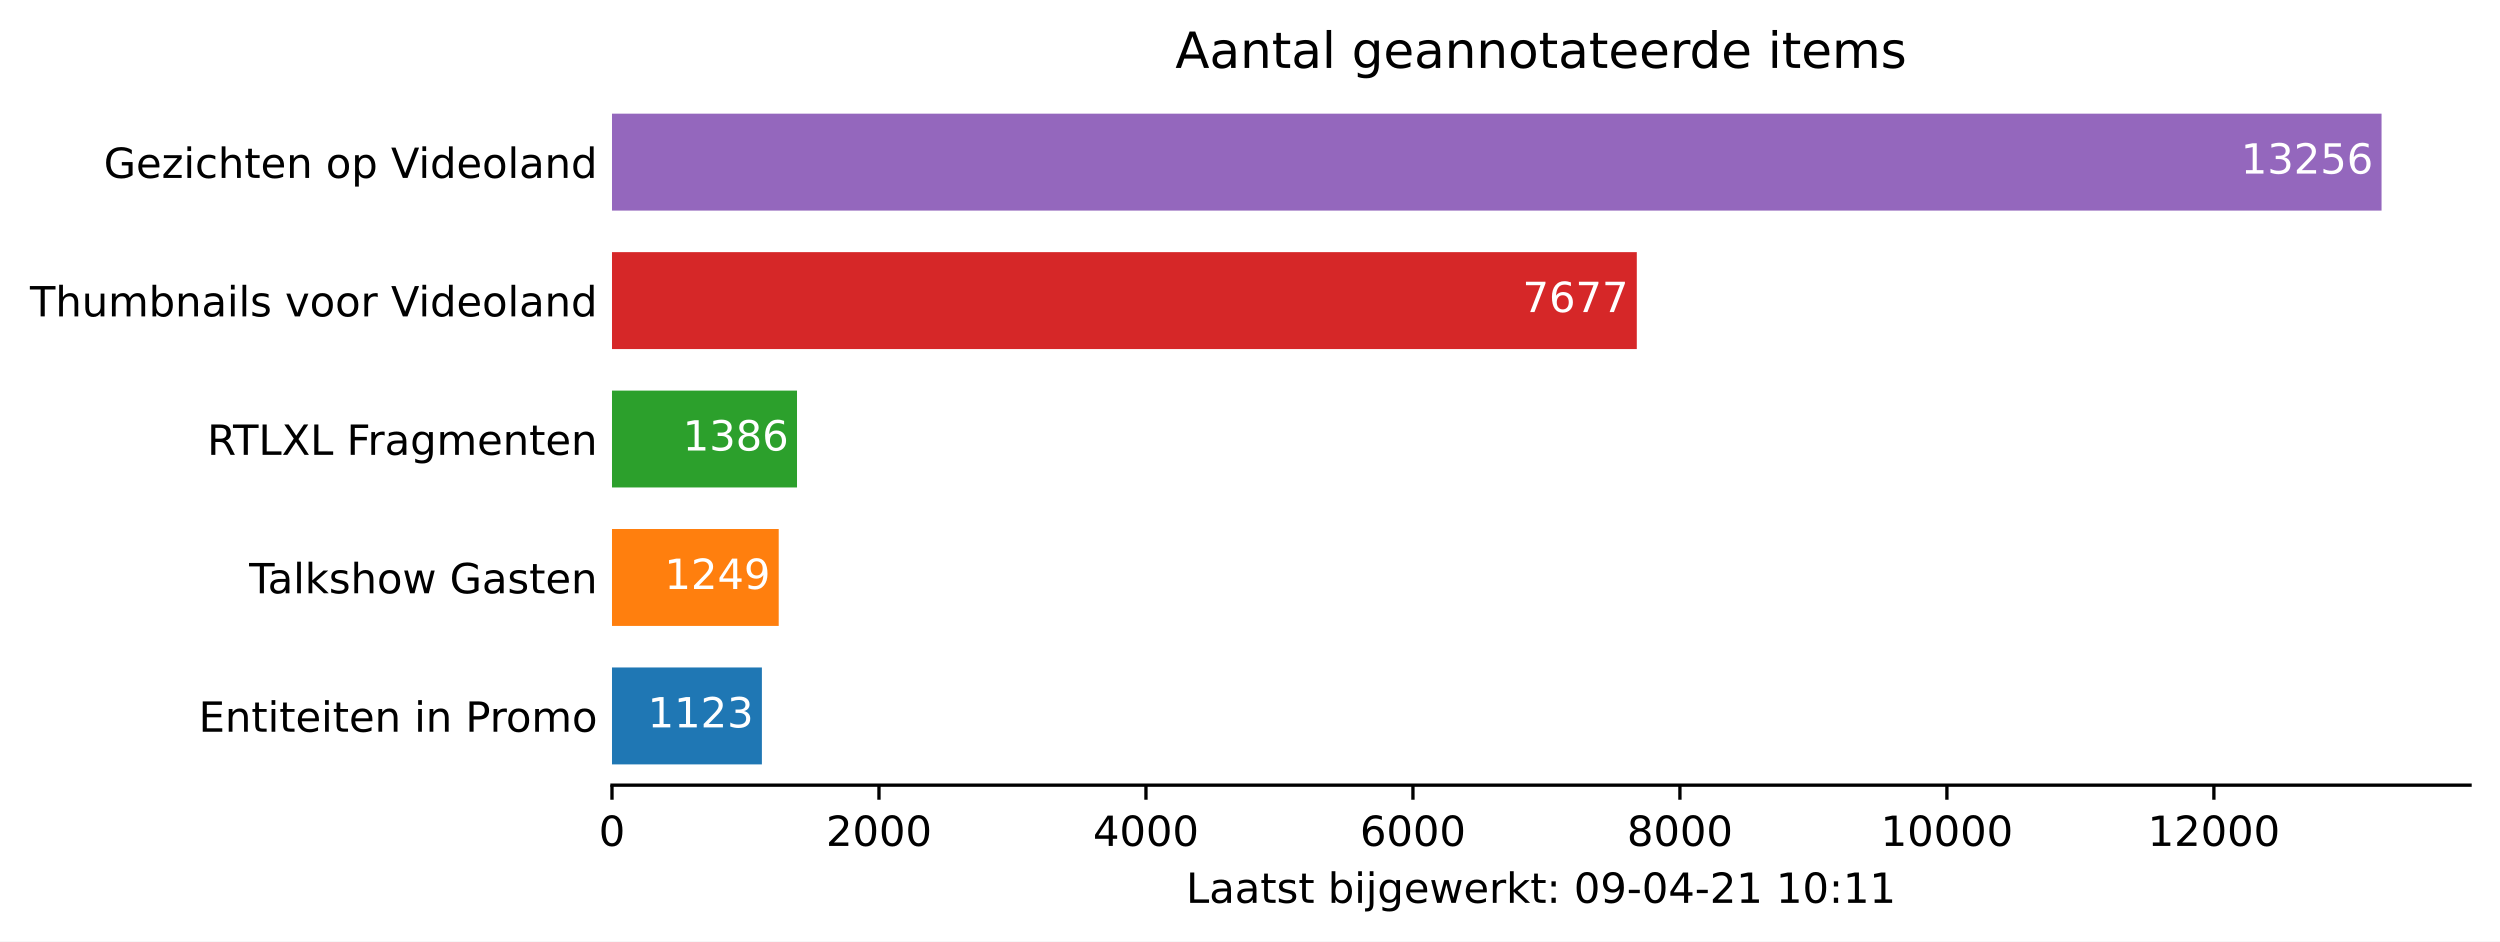
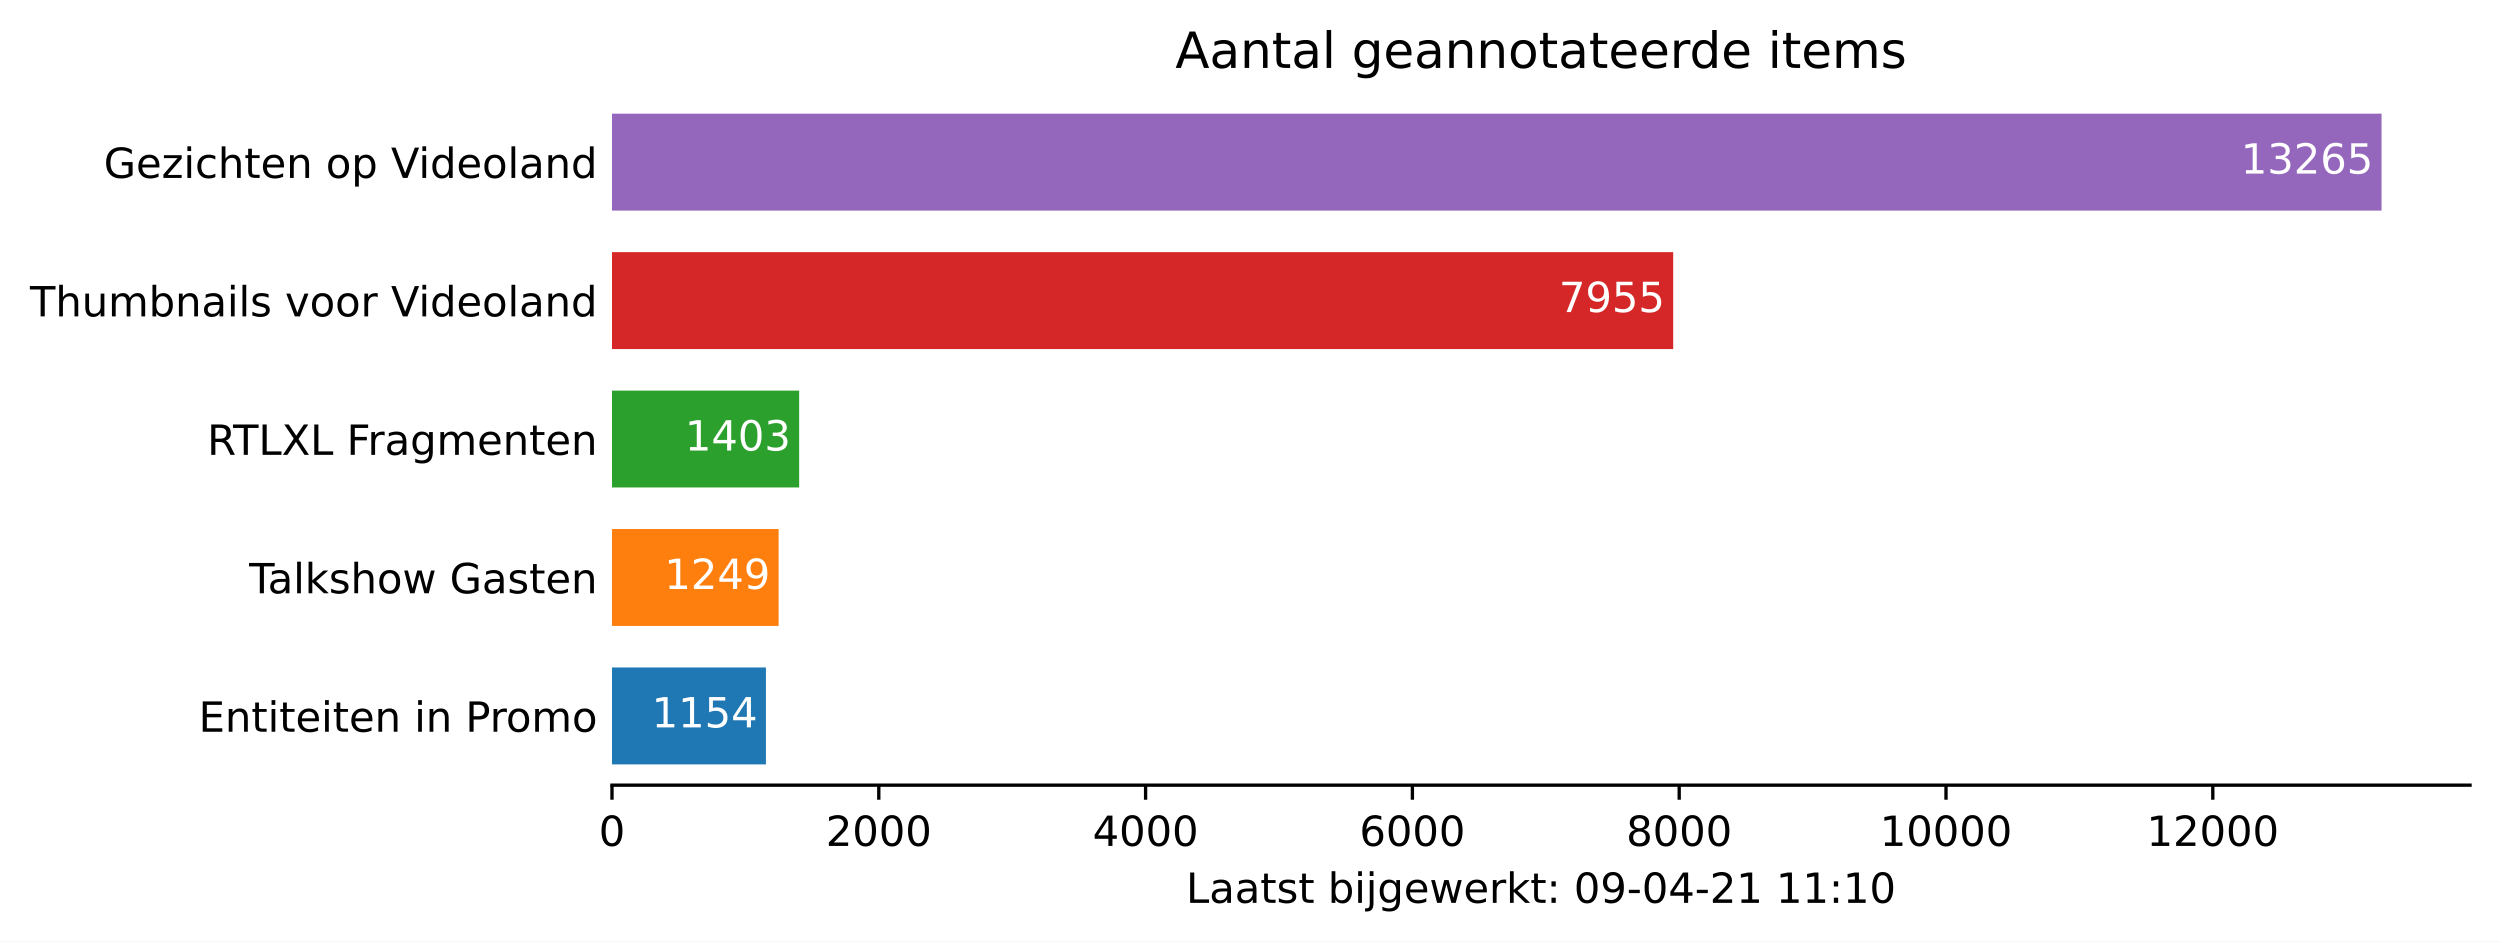
<svg xmlns="http://www.w3.org/2000/svg" xmlns:xlink="http://www.w3.org/1999/xlink" height="226.194pt" version="1.1" viewBox="0 0 600.633 226.194" width="600.633pt">
  <defs>
    <style type="text/css">*{stroke-linecap:butt;stroke-linejoin:round;}</style>
  </defs>
  <g id="figure_1">
    <g id="patch_1">
      <path d="M 0 226.194  L 600.633 226.194  L 600.633 0  L 0 0  z " style="fill:#ffffff;" />
    </g>
    <g id="axes_1">
      <g id="patch_2">
        <path d="M 147.033 188.638  L 593.433 188.638  L 593.433 22.318  L 147.033 22.318  z " style="fill:#ffffff;" />
      </g>
      <g id="patch_3">
-         <path clip-path="url(#p5ee55d9b20)" d="M 147.033 183.649  L 183.049 183.649  L 183.049 160.364  L 147.033 160.364  z " style="fill:#1f77b4;" />
+         <path clip-path="url(#p71f7048606)" d="M 147.033 183.649  L 184.018 183.649  L 184.018 160.364  L 147.033 160.364  z " style="fill:#1f77b4;" />
      </g>
      <g id="patch_4">
-         <path clip-path="url(#p5ee55d9b20)" d="M 147.033 150.385  L 187.09 150.385  L 187.09 127.1  L 147.033 127.1  z " style="fill:#ff7f0e;" />
+         <path clip-path="url(#p71f7048606)" d="M 147.033 150.385  L 187.063 150.385  L 187.063 127.1  L 147.033 127.1  z " style="fill:#ff7f0e;" />
      </g>
      <g id="patch_5">
-         <path clip-path="url(#p5ee55d9b20)" d="M 147.033 117.121  L 191.484 117.121  L 191.484 93.836  L 147.033 93.836  z " style="fill:#2ca02c;" />
+         <path clip-path="url(#p71f7048606)" d="M 147.033 117.121  L 191.999 117.121  L 191.999 93.836  L 147.033 93.836  z " style="fill:#2ca02c;" />
      </g>
      <g id="patch_6">
-         <path clip-path="url(#p5ee55d9b20)" d="M 147.033 83.857  L 393.247 83.857  L 393.247 60.572  L 147.033 60.572  z " style="fill:#d62728;" />
+         <path clip-path="url(#p71f7048606)" d="M 147.033 83.857  L 401.99 83.857  L 401.99 60.572  L 147.033 60.572  z " style="fill:#d62728;" />
      </g>
      <g id="patch_7">
-         <path clip-path="url(#p5ee55d9b20)" d="M 147.033 50.593  L 572.176 50.593  L 572.176 27.308  L 147.033 27.308  z " style="fill:#9467bd;" />
+         <path clip-path="url(#p71f7048606)" d="M 147.033 50.593  L 572.176 50.593  L 572.176 27.308  L 147.033 27.308  z " style="fill:#9467bd;" />
      </g>
      <g id="matplotlib.axis_1">
        <g id="xtick_1">
          <g id="line2d_1">
            <defs>
-               <path d="M 0 0  L 0 3.5  " id="mefc4950635" style="stroke:#000000;stroke-width:0.8;" />
+               <path d="M 0 0  L 0 3.5  " id="m1842babef7" style="stroke:#000000;stroke-width:0.8;" />
            </defs>
            <g>
-               <use style="stroke:#000000;stroke-width:0.8;" x="147.033" xlink:href="#mefc4950635" y="188.638" />
+               <use style="stroke:#000000;stroke-width:0.8;" x="147.033" xlink:href="#m1842babef7" y="188.638" />
            </g>
          </g>
          <g id="text_1">
            <g transform="translate(143.8516 203.2366)scale(0.1 -0.1)">
              <defs>
                <path d="M 2034 4250  Q 1547 4250 1301 3770  Q 1056 3291 1056 2328  Q 1056 1369 1301 889  Q 1547 409 2034 409  Q 2525 409 2770 889  Q 3016 1369 3016 2328  Q 3016 3291 2770 3770  Q 2525 4250 2034 4250  z M 2034 4750  Q 2819 4750 3233 4129  Q 3647 3509 3647 2328  Q 3647 1150 3233 529  Q 2819 -91 2034 -91  Q 1250 -91 836 529  Q 422 1150 422 2328  Q 422 3509 836 4129  Q 1250 4750 2034 4750  z " id="DejaVuSans-30" transform="scale(0.015625)" />
              </defs>
              <use xlink:href="#DejaVuSans-30" />
            </g>
          </g>
        </g>
        <g id="xtick_2">
          <g id="line2d_2">
            <g>
-               <use style="stroke:#000000;stroke-width:0.8;" x="211.176" xlink:href="#mefc4950635" y="188.638" />
+               <use style="stroke:#000000;stroke-width:0.8;" x="211.133" xlink:href="#m1842babef7" y="188.638" />
            </g>
          </g>
          <g id="text_2">
-             <g transform="translate(198.4513 203.2366)scale(0.1 -0.1)">
+             <g transform="translate(198.4078 203.2366)scale(0.1 -0.1)">
              <defs>
                <path d="M 1228 531  L 3431 531  L 3431 0  L 469 0  L 469 531  Q 828 903 1448 1529  Q 2069 2156 2228 2338  Q 2531 2678 2651 2914  Q 2772 3150 2772 3378  Q 2772 3750 2511 3984  Q 2250 4219 1831 4219  Q 1534 4219 1204 4116  Q 875 4013 500 3803  L 500 4441  Q 881 4594 1212 4672  Q 1544 4750 1819 4750  Q 2544 4750 2975 4387  Q 3406 4025 3406 3419  Q 3406 3131 3298 2873  Q 3191 2616 2906 2266  Q 2828 2175 2409 1742  Q 1991 1309 1228 531  z " id="DejaVuSans-32" transform="scale(0.015625)" />
              </defs>
              <use xlink:href="#DejaVuSans-32" />
              <use x="63.623" xlink:href="#DejaVuSans-30" />
              <use x="127.246" xlink:href="#DejaVuSans-30" />
              <use x="190.869" xlink:href="#DejaVuSans-30" />
            </g>
          </g>
        </g>
        <g id="xtick_3">
          <g id="line2d_3">
            <g>
-               <use style="stroke:#000000;stroke-width:0.8;" x="275.32" xlink:href="#mefc4950635" y="188.638" />
+               <use style="stroke:#000000;stroke-width:0.8;" x="275.233" xlink:href="#m1842babef7" y="188.638" />
            </g>
          </g>
          <g id="text_3">
-             <g transform="translate(262.5947 203.2366)scale(0.1 -0.1)">
+             <g transform="translate(262.5077 203.2366)scale(0.1 -0.1)">
              <defs>
                <path d="M 2419 4116  L 825 1625  L 2419 1625  L 2419 4116  z M 2253 4666  L 3047 4666  L 3047 1625  L 3713 1625  L 3713 1100  L 3047 1100  L 3047 0  L 2419 0  L 2419 1100  L 313 1100  L 313 1709  L 2253 4666  z " id="DejaVuSans-34" transform="scale(0.015625)" />
              </defs>
              <use xlink:href="#DejaVuSans-34" />
              <use x="63.623" xlink:href="#DejaVuSans-30" />
              <use x="127.246" xlink:href="#DejaVuSans-30" />
              <use x="190.869" xlink:href="#DejaVuSans-30" />
            </g>
          </g>
        </g>
        <g id="xtick_4">
          <g id="line2d_4">
            <g>
-               <use style="stroke:#000000;stroke-width:0.8;" x="339.463" xlink:href="#mefc4950635" y="188.638" />
+               <use style="stroke:#000000;stroke-width:0.8;" x="339.333" xlink:href="#m1842babef7" y="188.638" />
            </g>
          </g>
          <g id="text_4">
-             <g transform="translate(326.7382 203.2366)scale(0.1 -0.1)">
+             <g transform="translate(326.6076 203.2366)scale(0.1 -0.1)">
              <defs>
                <path d="M 2113 2584  Q 1688 2584 1439 2293  Q 1191 2003 1191 1497  Q 1191 994 1439 701  Q 1688 409 2113 409  Q 2538 409 2786 701  Q 3034 994 3034 1497  Q 3034 2003 2786 2293  Q 2538 2584 2113 2584  z M 3366 4563  L 3366 3988  Q 3128 4100 2886 4159  Q 2644 4219 2406 4219  Q 1781 4219 1451 3797  Q 1122 3375 1075 2522  Q 1259 2794 1537 2939  Q 1816 3084 2150 3084  Q 2853 3084 3261 2657  Q 3669 2231 3669 1497  Q 3669 778 3244 343  Q 2819 -91 2113 -91  Q 1303 -91 875 529  Q 447 1150 447 2328  Q 447 3434 972 4092  Q 1497 4750 2381 4750  Q 2619 4750 2861 4703  Q 3103 4656 3366 4563  z " id="DejaVuSans-36" transform="scale(0.015625)" />
              </defs>
              <use xlink:href="#DejaVuSans-36" />
              <use x="63.623" xlink:href="#DejaVuSans-30" />
              <use x="127.246" xlink:href="#DejaVuSans-30" />
              <use x="190.869" xlink:href="#DejaVuSans-30" />
            </g>
          </g>
        </g>
        <g id="xtick_5">
          <g id="line2d_5">
            <g>
-               <use style="stroke:#000000;stroke-width:0.8;" x="403.607" xlink:href="#mefc4950635" y="188.638" />
+               <use style="stroke:#000000;stroke-width:0.8;" x="403.433" xlink:href="#m1842babef7" y="188.638" />
            </g>
          </g>
          <g id="text_5">
-             <g transform="translate(390.8817 203.2366)scale(0.1 -0.1)">
+             <g transform="translate(390.7076 203.2366)scale(0.1 -0.1)">
              <defs>
                <path d="M 2034 2216  Q 1584 2216 1326 1975  Q 1069 1734 1069 1313  Q 1069 891 1326 650  Q 1584 409 2034 409  Q 2484 409 2743 651  Q 3003 894 3003 1313  Q 3003 1734 2745 1975  Q 2488 2216 2034 2216  z M 1403 2484  Q 997 2584 770 2862  Q 544 3141 544 3541  Q 544 4100 942 4425  Q 1341 4750 2034 4750  Q 2731 4750 3128 4425  Q 3525 4100 3525 3541  Q 3525 3141 3298 2862  Q 3072 2584 2669 2484  Q 3125 2378 3379 2068  Q 3634 1759 3634 1313  Q 3634 634 3220 271  Q 2806 -91 2034 -91  Q 1263 -91 848 271  Q 434 634 434 1313  Q 434 1759 690 2068  Q 947 2378 1403 2484  z M 1172 3481  Q 1172 3119 1398 2916  Q 1625 2713 2034 2713  Q 2441 2713 2670 2916  Q 2900 3119 2900 3481  Q 2900 3844 2670 4047  Q 2441 4250 2034 4250  Q 1625 4250 1398 4047  Q 1172 3844 1172 3481  z " id="DejaVuSans-38" transform="scale(0.015625)" />
              </defs>
              <use xlink:href="#DejaVuSans-38" />
              <use x="63.623" xlink:href="#DejaVuSans-30" />
              <use x="127.246" xlink:href="#DejaVuSans-30" />
              <use x="190.869" xlink:href="#DejaVuSans-30" />
            </g>
          </g>
        </g>
        <g id="xtick_6">
          <g id="line2d_6">
            <g>
-               <use style="stroke:#000000;stroke-width:0.8;" x="467.75" xlink:href="#mefc4950635" y="188.638" />
+               <use style="stroke:#000000;stroke-width:0.8;" x="467.533" xlink:href="#m1842babef7" y="188.638" />
            </g>
          </g>
          <g id="text_6">
-             <g transform="translate(451.8439 203.2366)scale(0.1 -0.1)">
+             <g transform="translate(451.6263 203.2366)scale(0.1 -0.1)">
              <defs>
                <path d="M 794 531  L 1825 531  L 1825 4091  L 703 3866  L 703 4441  L 1819 4666  L 2450 4666  L 2450 531  L 3481 531  L 3481 0  L 794 0  L 794 531  z " id="DejaVuSans-31" transform="scale(0.015625)" />
              </defs>
              <use xlink:href="#DejaVuSans-31" />
              <use x="63.623" xlink:href="#DejaVuSans-30" />
              <use x="127.246" xlink:href="#DejaVuSans-30" />
              <use x="190.869" xlink:href="#DejaVuSans-30" />
              <use x="254.492" xlink:href="#DejaVuSans-30" />
            </g>
          </g>
        </g>
        <g id="xtick_7">
          <g id="line2d_7">
            <g>
-               <use style="stroke:#000000;stroke-width:0.8;" x="531.894" xlink:href="#mefc4950635" y="188.638" />
+               <use style="stroke:#000000;stroke-width:0.8;" x="531.632" xlink:href="#m1842babef7" y="188.638" />
            </g>
          </g>
          <g id="text_7">
-             <g transform="translate(515.9873 203.2366)scale(0.1 -0.1)">
+             <g transform="translate(515.7262 203.2366)scale(0.1 -0.1)">
              <use xlink:href="#DejaVuSans-31" />
              <use x="63.623" xlink:href="#DejaVuSans-32" />
              <use x="127.246" xlink:href="#DejaVuSans-30" />
              <use x="190.869" xlink:href="#DejaVuSans-30" />
              <use x="254.492" xlink:href="#DejaVuSans-30" />
            </g>
          </g>
        </g>
        <g id="text_8">
          <g transform="translate(284.9578 216.9147)scale(0.1 -0.1)">
            <defs>
              <path d="M 628 4666  L 1259 4666  L 1259 531  L 3531 531  L 3531 0  L 628 0  L 628 4666  z " id="DejaVuSans-4c" transform="scale(0.015625)" />
              <path d="M 2194 1759  Q 1497 1759 1228 1600  Q 959 1441 959 1056  Q 959 750 1161 570  Q 1363 391 1709 391  Q 2188 391 2477 730  Q 2766 1069 2766 1631  L 2766 1759  L 2194 1759  z M 3341 1997  L 3341 0  L 2766 0  L 2766 531  Q 2569 213 2275 61  Q 1981 -91 1556 -91  Q 1019 -91 701 211  Q 384 513 384 1019  Q 384 1609 779 1909  Q 1175 2209 1959 2209  L 2766 2209  L 2766 2266  Q 2766 2663 2505 2880  Q 2244 3097 1772 3097  Q 1472 3097 1187 3025  Q 903 2953 641 2809  L 641 3341  Q 956 3463 1253 3523  Q 1550 3584 1831 3584  Q 2591 3584 2966 3190  Q 3341 2797 3341 1997  z " id="DejaVuSans-61" transform="scale(0.015625)" />
              <path d="M 1172 4494  L 1172 3500  L 2356 3500  L 2356 3053  L 1172 3053  L 1172 1153  Q 1172 725 1289 603  Q 1406 481 1766 481  L 2356 481  L 2356 0  L 1766 0  Q 1100 0 847 248  Q 594 497 594 1153  L 594 3053  L 172 3053  L 172 3500  L 594 3500  L 594 4494  L 1172 4494  z " id="DejaVuSans-74" transform="scale(0.015625)" />
              <path d="M 2834 3397  L 2834 2853  Q 2591 2978 2328 3040  Q 2066 3103 1784 3103  Q 1356 3103 1142 2972  Q 928 2841 928 2578  Q 928 2378 1081 2264  Q 1234 2150 1697 2047  L 1894 2003  Q 2506 1872 2764 1633  Q 3022 1394 3022 966  Q 3022 478 2636 193  Q 2250 -91 1575 -91  Q 1294 -91 989 -36  Q 684 19 347 128  L 347 722  Q 666 556 975 473  Q 1284 391 1588 391  Q 1994 391 2212 530  Q 2431 669 2431 922  Q 2431 1156 2273 1281  Q 2116 1406 1581 1522  L 1381 1569  Q 847 1681 609 1914  Q 372 2147 372 2553  Q 372 3047 722 3315  Q 1072 3584 1716 3584  Q 2034 3584 2315 3537  Q 2597 3491 2834 3397  z " id="DejaVuSans-73" transform="scale(0.015625)" />
              <path id="DejaVuSans-20" transform="scale(0.015625)" />
              <path d="M 3116 1747  Q 3116 2381 2855 2742  Q 2594 3103 2138 3103  Q 1681 3103 1420 2742  Q 1159 2381 1159 1747  Q 1159 1113 1420 752  Q 1681 391 2138 391  Q 2594 391 2855 752  Q 3116 1113 3116 1747  z M 1159 2969  Q 1341 3281 1617 3432  Q 1894 3584 2278 3584  Q 2916 3584 3314 3078  Q 3713 2572 3713 1747  Q 3713 922 3314 415  Q 2916 -91 2278 -91  Q 1894 -91 1617 61  Q 1341 213 1159 525  L 1159 0  L 581 0  L 581 4863  L 1159 4863  L 1159 2969  z " id="DejaVuSans-62" transform="scale(0.015625)" />
              <path d="M 603 3500  L 1178 3500  L 1178 0  L 603 0  L 603 3500  z M 603 4863  L 1178 4863  L 1178 4134  L 603 4134  L 603 4863  z " id="DejaVuSans-69" transform="scale(0.015625)" />
              <path d="M 603 3500  L 1178 3500  L 1178 -63  Q 1178 -731 923 -1031  Q 669 -1331 103 -1331  L -116 -1331  L -116 -844  L 38 -844  Q 366 -844 484 -692  Q 603 -541 603 -63  L 603 3500  z M 603 4863  L 1178 4863  L 1178 4134  L 603 4134  L 603 4863  z " id="DejaVuSans-6a" transform="scale(0.015625)" />
              <path d="M 2906 1791  Q 2906 2416 2648 2759  Q 2391 3103 1925 3103  Q 1463 3103 1205 2759  Q 947 2416 947 1791  Q 947 1169 1205 825  Q 1463 481 1925 481  Q 2391 481 2648 825  Q 2906 1169 2906 1791  z M 3481 434  Q 3481 -459 3084 -895  Q 2688 -1331 1869 -1331  Q 1566 -1331 1297 -1286  Q 1028 -1241 775 -1147  L 775 -588  Q 1028 -725 1275 -790  Q 1522 -856 1778 -856  Q 2344 -856 2625 -561  Q 2906 -266 2906 331  L 2906 616  Q 2728 306 2450 153  Q 2172 0 1784 0  Q 1141 0 747 490  Q 353 981 353 1791  Q 353 2603 747 3093  Q 1141 3584 1784 3584  Q 2172 3584 2450 3431  Q 2728 3278 2906 2969  L 2906 3500  L 3481 3500  L 3481 434  z " id="DejaVuSans-67" transform="scale(0.015625)" />
              <path d="M 3597 1894  L 3597 1613  L 953 1613  Q 991 1019 1311 708  Q 1631 397 2203 397  Q 2534 397 2845 478  Q 3156 559 3463 722  L 3463 178  Q 3153 47 2828 -22  Q 2503 -91 2169 -91  Q 1331 -91 842 396  Q 353 884 353 1716  Q 353 2575 817 3079  Q 1281 3584 2069 3584  Q 2775 3584 3186 3129  Q 3597 2675 3597 1894  z M 3022 2063  Q 3016 2534 2758 2815  Q 2500 3097 2075 3097  Q 1594 3097 1305 2825  Q 1016 2553 972 2059  L 3022 2063  z " id="DejaVuSans-65" transform="scale(0.015625)" />
              <path d="M 269 3500  L 844 3500  L 1563 769  L 2278 3500  L 2956 3500  L 3675 769  L 4391 3500  L 4966 3500  L 4050 0  L 3372 0  L 2619 2869  L 1863 0  L 1184 0  L 269 3500  z " id="DejaVuSans-77" transform="scale(0.015625)" />
              <path d="M 2631 2963  Q 2534 3019 2420 3045  Q 2306 3072 2169 3072  Q 1681 3072 1420 2755  Q 1159 2438 1159 1844  L 1159 0  L 581 0  L 581 3500  L 1159 3500  L 1159 2956  Q 1341 3275 1631 3429  Q 1922 3584 2338 3584  Q 2397 3584 2469 3576  Q 2541 3569 2628 3553  L 2631 2963  z " id="DejaVuSans-72" transform="scale(0.015625)" />
              <path d="M 581 4863  L 1159 4863  L 1159 1991  L 2875 3500  L 3609 3500  L 1753 1863  L 3688 0  L 2938 0  L 1159 1709  L 1159 0  L 581 0  L 581 4863  z " id="DejaVuSans-6b" transform="scale(0.015625)" />
              <path d="M 750 794  L 1409 794  L 1409 0  L 750 0  L 750 794  z M 750 3309  L 1409 3309  L 1409 2516  L 750 2516  L 750 3309  z " id="DejaVuSans-3a" transform="scale(0.015625)" />
              <path d="M 703 97  L 703 672  Q 941 559 1184 500  Q 1428 441 1663 441  Q 2288 441 2617 861  Q 2947 1281 2994 2138  Q 2813 1869 2534 1725  Q 2256 1581 1919 1581  Q 1219 1581 811 2004  Q 403 2428 403 3163  Q 403 3881 828 4315  Q 1253 4750 1959 4750  Q 2769 4750 3195 4129  Q 3622 3509 3622 2328  Q 3622 1225 3098 567  Q 2575 -91 1691 -91  Q 1453 -91 1209 -44  Q 966 3 703 97  z M 1959 2075  Q 2384 2075 2632 2365  Q 2881 2656 2881 3163  Q 2881 3666 2632 3958  Q 2384 4250 1959 4250  Q 1534 4250 1286 3958  Q 1038 3666 1038 3163  Q 1038 2656 1286 2365  Q 1534 2075 1959 2075  z " id="DejaVuSans-39" transform="scale(0.015625)" />
              <path d="M 313 2009  L 1997 2009  L 1997 1497  L 313 1497  L 313 2009  z " id="DejaVuSans-2d" transform="scale(0.015625)" />
            </defs>
            <use xlink:href="#DejaVuSans-4c" />
            <use x="55.713" xlink:href="#DejaVuSans-61" />
            <use x="116.992" xlink:href="#DejaVuSans-61" />
            <use x="178.271" xlink:href="#DejaVuSans-74" />
            <use x="217.48" xlink:href="#DejaVuSans-73" />
            <use x="269.58" xlink:href="#DejaVuSans-74" />
            <use x="308.789" xlink:href="#DejaVuSans-20" />
            <use x="340.576" xlink:href="#DejaVuSans-62" />
            <use x="404.053" xlink:href="#DejaVuSans-69" />
            <use x="431.836" xlink:href="#DejaVuSans-6a" />
            <use x="459.619" xlink:href="#DejaVuSans-67" />
            <use x="523.096" xlink:href="#DejaVuSans-65" />
            <use x="584.619" xlink:href="#DejaVuSans-77" />
            <use x="666.406" xlink:href="#DejaVuSans-65" />
            <use x="727.93" xlink:href="#DejaVuSans-72" />
            <use x="769.043" xlink:href="#DejaVuSans-6b" />
            <use x="826.953" xlink:href="#DejaVuSans-74" />
            <use x="866.162" xlink:href="#DejaVuSans-3a" />
            <use x="899.854" xlink:href="#DejaVuSans-20" />
            <use x="931.641" xlink:href="#DejaVuSans-30" />
            <use x="995.264" xlink:href="#DejaVuSans-39" />
            <use x="1058.887" xlink:href="#DejaVuSans-2d" />
            <use x="1094.971" xlink:href="#DejaVuSans-30" />
            <use x="1158.594" xlink:href="#DejaVuSans-34" />
            <use x="1222.217" xlink:href="#DejaVuSans-2d" />
            <use x="1258.301" xlink:href="#DejaVuSans-32" />
            <use x="1321.924" xlink:href="#DejaVuSans-31" />
            <use x="1385.547" xlink:href="#DejaVuSans-20" />
            <use x="1417.334" xlink:href="#DejaVuSans-31" />
-             <use x="1480.957" xlink:href="#DejaVuSans-30" />
+             <use x="1480.957" xlink:href="#DejaVuSans-31" />
            <use x="1544.58" xlink:href="#DejaVuSans-3a" />
            <use x="1578.271" xlink:href="#DejaVuSans-31" />
-             <use x="1641.895" xlink:href="#DejaVuSans-31" />
+             <use x="1641.895" xlink:href="#DejaVuSans-30" />
          </g>
        </g>
      </g>
      <g id="matplotlib.axis_2">
        <g id="ytick_1">
          <g id="line2d_8" />
          <g id="text_9">
            <g transform="translate(47.725 175.8053)scale(0.1 -0.1)">
              <defs>
                <path d="M 628 4666  L 3578 4666  L 3578 4134  L 1259 4134  L 1259 2753  L 3481 2753  L 3481 2222  L 1259 2222  L 1259 531  L 3634 531  L 3634 0  L 628 0  L 628 4666  z " id="DejaVuSans-45" transform="scale(0.015625)" />
                <path d="M 3513 2113  L 3513 0  L 2938 0  L 2938 2094  Q 2938 2591 2744 2837  Q 2550 3084 2163 3084  Q 1697 3084 1428 2787  Q 1159 2491 1159 1978  L 1159 0  L 581 0  L 581 3500  L 1159 3500  L 1159 2956  Q 1366 3272 1645 3428  Q 1925 3584 2291 3584  Q 2894 3584 3203 3211  Q 3513 2838 3513 2113  z " id="DejaVuSans-6e" transform="scale(0.015625)" />
                <path d="M 1259 4147  L 1259 2394  L 2053 2394  Q 2494 2394 2734 2622  Q 2975 2850 2975 3272  Q 2975 3691 2734 3919  Q 2494 4147 2053 4147  L 1259 4147  z M 628 4666  L 2053 4666  Q 2838 4666 3239 4311  Q 3641 3956 3641 3272  Q 3641 2581 3239 2228  Q 2838 1875 2053 1875  L 1259 1875  L 1259 0  L 628 0  L 628 4666  z " id="DejaVuSans-50" transform="scale(0.015625)" />
                <path d="M 1959 3097  Q 1497 3097 1228 2736  Q 959 2375 959 1747  Q 959 1119 1226 758  Q 1494 397 1959 397  Q 2419 397 2687 759  Q 2956 1122 2956 1747  Q 2956 2369 2687 2733  Q 2419 3097 1959 3097  z M 1959 3584  Q 2709 3584 3137 3096  Q 3566 2609 3566 1747  Q 3566 888 3137 398  Q 2709 -91 1959 -91  Q 1206 -91 779 398  Q 353 888 353 1747  Q 353 2609 779 3096  Q 1206 3584 1959 3584  z " id="DejaVuSans-6f" transform="scale(0.015625)" />
                <path d="M 3328 2828  Q 3544 3216 3844 3400  Q 4144 3584 4550 3584  Q 5097 3584 5394 3201  Q 5691 2819 5691 2113  L 5691 0  L 5113 0  L 5113 2094  Q 5113 2597 4934 2840  Q 4756 3084 4391 3084  Q 3944 3084 3684 2787  Q 3425 2491 3425 1978  L 3425 0  L 2847 0  L 2847 2094  Q 2847 2600 2669 2842  Q 2491 3084 2119 3084  Q 1678 3084 1418 2786  Q 1159 2488 1159 1978  L 1159 0  L 581 0  L 581 3500  L 1159 3500  L 1159 2956  Q 1356 3278 1631 3431  Q 1906 3584 2284 3584  Q 2666 3584 2933 3390  Q 3200 3197 3328 2828  z " id="DejaVuSans-6d" transform="scale(0.015625)" />
              </defs>
              <use xlink:href="#DejaVuSans-45" />
              <use x="63.184" xlink:href="#DejaVuSans-6e" />
              <use x="126.562" xlink:href="#DejaVuSans-74" />
              <use x="165.771" xlink:href="#DejaVuSans-69" />
              <use x="193.555" xlink:href="#DejaVuSans-74" />
              <use x="232.764" xlink:href="#DejaVuSans-65" />
              <use x="294.287" xlink:href="#DejaVuSans-69" />
              <use x="322.07" xlink:href="#DejaVuSans-74" />
              <use x="361.279" xlink:href="#DejaVuSans-65" />
              <use x="422.803" xlink:href="#DejaVuSans-6e" />
              <use x="486.182" xlink:href="#DejaVuSans-20" />
              <use x="517.969" xlink:href="#DejaVuSans-69" />
              <use x="545.752" xlink:href="#DejaVuSans-6e" />
              <use x="609.131" xlink:href="#DejaVuSans-20" />
              <use x="640.918" xlink:href="#DejaVuSans-50" />
              <use x="699.471" xlink:href="#DejaVuSans-72" />
              <use x="738.334" xlink:href="#DejaVuSans-6f" />
              <use x="799.516" xlink:href="#DejaVuSans-6d" />
              <use x="896.928" xlink:href="#DejaVuSans-6f" />
            </g>
          </g>
        </g>
        <g id="ytick_2">
          <g id="line2d_9" />
          <g id="text_10">
            <g transform="translate(59.85938 142.5413)scale(0.1 -0.1)">
              <defs>
                <path d="M -19 4666  L 3928 4666  L 3928 4134  L 2272 4134  L 2272 0  L 1638 0  L 1638 4134  L -19 4134  L -19 4666  z " id="DejaVuSans-54" transform="scale(0.015625)" />
                <path d="M 603 4863  L 1178 4863  L 1178 0  L 603 0  L 603 4863  z " id="DejaVuSans-6c" transform="scale(0.015625)" />
                <path d="M 3513 2113  L 3513 0  L 2938 0  L 2938 2094  Q 2938 2591 2744 2837  Q 2550 3084 2163 3084  Q 1697 3084 1428 2787  Q 1159 2491 1159 1978  L 1159 0  L 581 0  L 581 4863  L 1159 4863  L 1159 2956  Q 1366 3272 1645 3428  Q 1925 3584 2291 3584  Q 2894 3584 3203 3211  Q 3513 2838 3513 2113  z " id="DejaVuSans-68" transform="scale(0.015625)" />
                <path d="M 3809 666  L 3809 1919  L 2778 1919  L 2778 2438  L 4434 2438  L 4434 434  Q 4069 175 3628 42  Q 3188 -91 2688 -91  Q 1594 -91 976 548  Q 359 1188 359 2328  Q 359 3472 976 4111  Q 1594 4750 2688 4750  Q 3144 4750 3555 4637  Q 3966 4525 4313 4306  L 4313 3634  Q 3963 3931 3569 4081  Q 3175 4231 2741 4231  Q 1884 4231 1454 3753  Q 1025 3275 1025 2328  Q 1025 1384 1454 906  Q 1884 428 2741 428  Q 3075 428 3337 486  Q 3600 544 3809 666  z " id="DejaVuSans-47" transform="scale(0.015625)" />
              </defs>
              <use xlink:href="#DejaVuSans-54" />
              <use x="44.584" xlink:href="#DejaVuSans-61" />
              <use x="105.863" xlink:href="#DejaVuSans-6c" />
              <use x="133.646" xlink:href="#DejaVuSans-6b" />
              <use x="191.557" xlink:href="#DejaVuSans-73" />
              <use x="243.656" xlink:href="#DejaVuSans-68" />
              <use x="307.035" xlink:href="#DejaVuSans-6f" />
              <use x="368.217" xlink:href="#DejaVuSans-77" />
              <use x="450.004" xlink:href="#DejaVuSans-20" />
              <use x="481.791" xlink:href="#DejaVuSans-47" />
              <use x="559.281" xlink:href="#DejaVuSans-61" />
              <use x="620.561" xlink:href="#DejaVuSans-73" />
              <use x="672.66" xlink:href="#DejaVuSans-74" />
              <use x="711.869" xlink:href="#DejaVuSans-65" />
              <use x="773.393" xlink:href="#DejaVuSans-6e" />
            </g>
          </g>
        </g>
        <g id="ytick_3">
          <g id="line2d_10" />
          <g id="text_11">
            <g transform="translate(49.77344 109.2773)scale(0.1 -0.1)">
              <defs>
                <path d="M 2841 2188  Q 3044 2119 3236 1894  Q 3428 1669 3622 1275  L 4263 0  L 3584 0  L 2988 1197  Q 2756 1666 2539 1819  Q 2322 1972 1947 1972  L 1259 1972  L 1259 0  L 628 0  L 628 4666  L 2053 4666  Q 2853 4666 3247 4331  Q 3641 3997 3641 3322  Q 3641 2881 3436 2590  Q 3231 2300 2841 2188  z M 1259 4147  L 1259 2491  L 2053 2491  Q 2509 2491 2742 2702  Q 2975 2913 2975 3322  Q 2975 3731 2742 3939  Q 2509 4147 2053 4147  L 1259 4147  z " id="DejaVuSans-52" transform="scale(0.015625)" />
                <path d="M 403 4666  L 1081 4666  L 2241 2931  L 3406 4666  L 4084 4666  L 2584 2425  L 4184 0  L 3506 0  L 2194 1984  L 872 0  L 191 0  L 1856 2491  L 403 4666  z " id="DejaVuSans-58" transform="scale(0.015625)" />
                <path d="M 628 4666  L 3309 4666  L 3309 4134  L 1259 4134  L 1259 2759  L 3109 2759  L 3109 2228  L 1259 2228  L 1259 0  L 628 0  L 628 4666  z " id="DejaVuSans-46" transform="scale(0.015625)" />
              </defs>
              <use xlink:href="#DejaVuSans-52" />
              <use x="62.232" xlink:href="#DejaVuSans-54" />
              <use x="123.316" xlink:href="#DejaVuSans-4c" />
              <use x="179.029" xlink:href="#DejaVuSans-58" />
              <use x="247.535" xlink:href="#DejaVuSans-4c" />
              <use x="303.248" xlink:href="#DejaVuSans-20" />
              <use x="335.035" xlink:href="#DejaVuSans-46" />
              <use x="385.305" xlink:href="#DejaVuSans-72" />
              <use x="426.418" xlink:href="#DejaVuSans-61" />
              <use x="487.697" xlink:href="#DejaVuSans-67" />
              <use x="551.174" xlink:href="#DejaVuSans-6d" />
              <use x="648.586" xlink:href="#DejaVuSans-65" />
              <use x="710.109" xlink:href="#DejaVuSans-6e" />
              <use x="773.488" xlink:href="#DejaVuSans-74" />
              <use x="812.697" xlink:href="#DejaVuSans-65" />
              <use x="874.221" xlink:href="#DejaVuSans-6e" />
            </g>
          </g>
        </g>
        <g id="ytick_4">
          <g id="line2d_11" />
          <g id="text_12">
            <g transform="translate(7.2 76.01334)scale(0.1 -0.1)">
              <defs>
                <path d="M 544 1381  L 544 3500  L 1119 3500  L 1119 1403  Q 1119 906 1312 657  Q 1506 409 1894 409  Q 2359 409 2629 706  Q 2900 1003 2900 1516  L 2900 3500  L 3475 3500  L 3475 0  L 2900 0  L 2900 538  Q 2691 219 2414 64  Q 2138 -91 1772 -91  Q 1169 -91 856 284  Q 544 659 544 1381  z M 1991 3584  L 1991 3584  z " id="DejaVuSans-75" transform="scale(0.015625)" />
                <path d="M 191 3500  L 800 3500  L 1894 563  L 2988 3500  L 3597 3500  L 2284 0  L 1503 0  L 191 3500  z " id="DejaVuSans-76" transform="scale(0.015625)" />
                <path d="M 1831 0  L 50 4666  L 709 4666  L 2188 738  L 3669 4666  L 4325 4666  L 2547 0  L 1831 0  z " id="DejaVuSans-56" transform="scale(0.015625)" />
                <path d="M 2906 2969  L 2906 4863  L 3481 4863  L 3481 0  L 2906 0  L 2906 525  Q 2725 213 2448 61  Q 2172 -91 1784 -91  Q 1150 -91 751 415  Q 353 922 353 1747  Q 353 2572 751 3078  Q 1150 3584 1784 3584  Q 2172 3584 2448 3432  Q 2725 3281 2906 2969  z M 947 1747  Q 947 1113 1208 752  Q 1469 391 1925 391  Q 2381 391 2643 752  Q 2906 1113 2906 1747  Q 2906 2381 2643 2742  Q 2381 3103 1925 3103  Q 1469 3103 1208 2742  Q 947 2381 947 1747  z " id="DejaVuSans-64" transform="scale(0.015625)" />
              </defs>
              <use xlink:href="#DejaVuSans-54" />
              <use x="61.084" xlink:href="#DejaVuSans-68" />
              <use x="124.463" xlink:href="#DejaVuSans-75" />
              <use x="187.842" xlink:href="#DejaVuSans-6d" />
              <use x="285.254" xlink:href="#DejaVuSans-62" />
              <use x="348.73" xlink:href="#DejaVuSans-6e" />
              <use x="412.109" xlink:href="#DejaVuSans-61" />
              <use x="473.389" xlink:href="#DejaVuSans-69" />
              <use x="501.172" xlink:href="#DejaVuSans-6c" />
              <use x="528.955" xlink:href="#DejaVuSans-73" />
              <use x="581.055" xlink:href="#DejaVuSans-20" />
              <use x="612.842" xlink:href="#DejaVuSans-76" />
              <use x="672.021" xlink:href="#DejaVuSans-6f" />
              <use x="733.203" xlink:href="#DejaVuSans-6f" />
              <use x="794.385" xlink:href="#DejaVuSans-72" />
              <use x="835.498" xlink:href="#DejaVuSans-20" />
              <use x="867.285" xlink:href="#DejaVuSans-56" />
              <use x="933.443" xlink:href="#DejaVuSans-69" />
              <use x="961.227" xlink:href="#DejaVuSans-64" />
              <use x="1024.703" xlink:href="#DejaVuSans-65" />
              <use x="1086.227" xlink:href="#DejaVuSans-6f" />
              <use x="1147.408" xlink:href="#DejaVuSans-6c" />
              <use x="1175.191" xlink:href="#DejaVuSans-61" />
              <use x="1236.471" xlink:href="#DejaVuSans-6e" />
              <use x="1299.85" xlink:href="#DejaVuSans-64" />
            </g>
          </g>
        </g>
        <g id="ytick_5">
          <g id="line2d_12" />
          <g id="text_13">
            <g transform="translate(24.92813 42.74934)scale(0.1 -0.1)">
              <defs>
                <path d="M 353 3500  L 3084 3500  L 3084 2975  L 922 459  L 3084 459  L 3084 0  L 275 0  L 275 525  L 2438 3041  L 353 3041  L 353 3500  z " id="DejaVuSans-7a" transform="scale(0.015625)" />
                <path d="M 3122 3366  L 3122 2828  Q 2878 2963 2633 3030  Q 2388 3097 2138 3097  Q 1578 3097 1268 2742  Q 959 2388 959 1747  Q 959 1106 1268 751  Q 1578 397 2138 397  Q 2388 397 2633 464  Q 2878 531 3122 666  L 3122 134  Q 2881 22 2623 -34  Q 2366 -91 2075 -91  Q 1284 -91 818 406  Q 353 903 353 1747  Q 353 2603 823 3093  Q 1294 3584 2113 3584  Q 2378 3584 2631 3529  Q 2884 3475 3122 3366  z " id="DejaVuSans-63" transform="scale(0.015625)" />
                <path d="M 1159 525  L 1159 -1331  L 581 -1331  L 581 3500  L 1159 3500  L 1159 2969  Q 1341 3281 1617 3432  Q 1894 3584 2278 3584  Q 2916 3584 3314 3078  Q 3713 2572 3713 1747  Q 3713 922 3314 415  Q 2916 -91 2278 -91  Q 1894 -91 1617 61  Q 1341 213 1159 525  z M 3116 1747  Q 3116 2381 2855 2742  Q 2594 3103 2138 3103  Q 1681 3103 1420 2742  Q 1159 2381 1159 1747  Q 1159 1113 1420 752  Q 1681 391 2138 391  Q 2594 391 2855 752  Q 3116 1113 3116 1747  z " id="DejaVuSans-70" transform="scale(0.015625)" />
              </defs>
              <use xlink:href="#DejaVuSans-47" />
              <use x="77.49" xlink:href="#DejaVuSans-65" />
              <use x="139.014" xlink:href="#DejaVuSans-7a" />
              <use x="191.504" xlink:href="#DejaVuSans-69" />
              <use x="219.287" xlink:href="#DejaVuSans-63" />
              <use x="274.268" xlink:href="#DejaVuSans-68" />
              <use x="337.646" xlink:href="#DejaVuSans-74" />
              <use x="376.855" xlink:href="#DejaVuSans-65" />
              <use x="438.379" xlink:href="#DejaVuSans-6e" />
              <use x="501.758" xlink:href="#DejaVuSans-20" />
              <use x="533.545" xlink:href="#DejaVuSans-6f" />
              <use x="594.727" xlink:href="#DejaVuSans-70" />
              <use x="658.203" xlink:href="#DejaVuSans-20" />
              <use x="689.99" xlink:href="#DejaVuSans-56" />
              <use x="756.148" xlink:href="#DejaVuSans-69" />
              <use x="783.932" xlink:href="#DejaVuSans-64" />
              <use x="847.408" xlink:href="#DejaVuSans-65" />
              <use x="908.932" xlink:href="#DejaVuSans-6f" />
              <use x="970.113" xlink:href="#DejaVuSans-6c" />
              <use x="997.896" xlink:href="#DejaVuSans-61" />
              <use x="1059.176" xlink:href="#DejaVuSans-6e" />
              <use x="1122.555" xlink:href="#DejaVuSans-64" />
            </g>
          </g>
        </g>
      </g>
      <g id="patch_8">
        <path d="M 147.033 188.638  L 593.433 188.638  " style="fill:none;stroke:#000000;stroke-linecap:square;stroke-linejoin:miter;stroke-width:0.8;" />
      </g>
      <g id="text_14">
-         <g style="fill:#ffffff;" transform="translate(155.5994 174.7655)scale(0.1 -0.1)">
+         <g style="fill:#ffffff;" transform="translate(156.5685 174.7655)scale(0.1 -0.1)">
+           <defs>
+             <path d="M 691 4666  L 3169 4666  L 3169 4134  L 1269 4134  L 1269 2991  Q 1406 3038 1543 3061  Q 1681 3084 1819 3084  Q 2600 3084 3056 2656  Q 3513 2228 3513 1497  Q 3513 744 3044 326  Q 2575 -91 1722 -91  Q 1428 -91 1123 -41  Q 819 9 494 109  L 494 744  Q 775 591 1075 516  Q 1375 441 1709 441  Q 2250 441 2565 725  Q 2881 1009 2881 1497  Q 2881 1984 2565 2268  Q 2250 2553 1709 2553  Q 1456 2553 1204 2497  Q 953 2441 691 2322  L 691 4666  z " id="DejaVuSans-35" transform="scale(0.015625)" />
+           </defs>
+           <use xlink:href="#DejaVuSans-31" />
+           <use x="63.623" xlink:href="#DejaVuSans-31" />
+           <use x="127.246" xlink:href="#DejaVuSans-35" />
+           <use x="190.869" xlink:href="#DejaVuSans-34" />
+         </g>
+       </g>
+       <g id="text_15">
+         <g style="fill:#ffffff;" transform="translate(159.6132 141.5015)scale(0.1 -0.1)">
+           <use xlink:href="#DejaVuSans-31" />
+           <use x="63.623" xlink:href="#DejaVuSans-32" />
+           <use x="127.246" xlink:href="#DejaVuSans-34" />
+           <use x="190.869" xlink:href="#DejaVuSans-39" />
+         </g>
+       </g>
+       <g id="text_16">
+         <g style="fill:#ffffff;" transform="translate(164.5489 108.2375)scale(0.1 -0.1)">
          <defs>
            <path d="M 2597 2516  Q 3050 2419 3304 2112  Q 3559 1806 3559 1356  Q 3559 666 3084 287  Q 2609 -91 1734 -91  Q 1441 -91 1130 -33  Q 819 25 488 141  L 488 750  Q 750 597 1062 519  Q 1375 441 1716 441  Q 2309 441 2620 675  Q 2931 909 2931 1356  Q 2931 1769 2642 2001  Q 2353 2234 1838 2234  L 1294 2234  L 1294 2753  L 1863 2753  Q 2328 2753 2575 2939  Q 2822 3125 2822 3475  Q 2822 3834 2567 4026  Q 2313 4219 1838 4219  Q 1578 4219 1281 4162  Q 984 4106 628 3988  L 628 4550  Q 988 4650 1302 4700  Q 1616 4750 1894 4750  Q 2613 4750 3031 4423  Q 3450 4097 3450 3541  Q 3450 3153 3228 2886  Q 3006 2619 2597 2516  z " id="DejaVuSans-33" transform="scale(0.015625)" />
          </defs>
          <use xlink:href="#DejaVuSans-31" />
-           <use x="63.623" xlink:href="#DejaVuSans-31" />
-           <use x="127.246" xlink:href="#DejaVuSans-32" />
+           <use x="63.623" xlink:href="#DejaVuSans-34" />
+           <use x="127.246" xlink:href="#DejaVuSans-30" />
          <use x="190.869" xlink:href="#DejaVuSans-33" />
        </g>
      </g>
-       <g id="text_15">
-         <g style="fill:#ffffff;" transform="translate(159.6404 141.5015)scale(0.1 -0.1)">
-           <use xlink:href="#DejaVuSans-31" />
-           <use x="63.623" xlink:href="#DejaVuSans-32" />
-           <use x="127.246" xlink:href="#DejaVuSans-34" />
-           <use x="190.869" xlink:href="#DejaVuSans-39" />
-         </g>
-       </g>
-       <g id="text_16">
-         <g style="fill:#ffffff;" transform="translate(164.0342 108.2375)scale(0.1 -0.1)">
-           <use xlink:href="#DejaVuSans-31" />
-           <use x="63.623" xlink:href="#DejaVuSans-33" />
-           <use x="127.246" xlink:href="#DejaVuSans-38" />
-           <use x="190.869" xlink:href="#DejaVuSans-36" />
-         </g>
-       </g>
      <g id="text_17">
-         <g style="fill:#ffffff;" transform="translate(365.7975 74.9735)scale(0.1 -0.1)">
+         <g style="fill:#ffffff;" transform="translate(374.5403 74.9735)scale(0.1 -0.1)">
          <defs>
            <path d="M 525 4666  L 3525 4666  L 3525 4397  L 1831 0  L 1172 0  L 2766 4134  L 525 4134  L 525 4666  z " id="DejaVuSans-37" transform="scale(0.015625)" />
          </defs>
          <use xlink:href="#DejaVuSans-37" />
-           <use x="63.623" xlink:href="#DejaVuSans-36" />
-           <use x="127.246" xlink:href="#DejaVuSans-37" />
-           <use x="190.869" xlink:href="#DejaVuSans-37" />
+           <use x="63.623" xlink:href="#DejaVuSans-39" />
+           <use x="127.246" xlink:href="#DejaVuSans-35" />
+           <use x="190.869" xlink:href="#DejaVuSans-35" />
        </g>
      </g>
      <g id="text_18">
        <g style="fill:#ffffff;" transform="translate(538.3632 41.7095)scale(0.1 -0.1)">
-           <defs>
-             <path d="M 691 4666  L 3169 4666  L 3169 4134  L 1269 4134  L 1269 2991  Q 1406 3038 1543 3061  Q 1681 3084 1819 3084  Q 2600 3084 3056 2656  Q 3513 2228 3513 1497  Q 3513 744 3044 326  Q 2575 -91 1722 -91  Q 1428 -91 1123 -41  Q 819 9 494 109  L 494 744  Q 775 591 1075 516  Q 1375 441 1709 441  Q 2250 441 2565 725  Q 2881 1009 2881 1497  Q 2881 1984 2565 2268  Q 2250 2553 1709 2553  Q 1456 2553 1204 2497  Q 953 2441 691 2322  L 691 4666  z " id="DejaVuSans-35" transform="scale(0.015625)" />
-           </defs>
          <use xlink:href="#DejaVuSans-31" />
          <use x="63.623" xlink:href="#DejaVuSans-33" />
          <use x="127.246" xlink:href="#DejaVuSans-32" />
-           <use x="190.869" xlink:href="#DejaVuSans-35" />
-           <use x="254.492" xlink:href="#DejaVuSans-36" />
+           <use x="190.869" xlink:href="#DejaVuSans-36" />
+           <use x="254.492" xlink:href="#DejaVuSans-35" />
        </g>
      </g>
      <g id="text_19">
        <g transform="translate(282.3769 16.31812)scale(0.12 -0.12)">
          <defs>
            <path d="M 2188 4044  L 1331 1722  L 3047 1722  L 2188 4044  z M 1831 4666  L 2547 4666  L 4325 0  L 3669 0  L 3244 1197  L 1141 1197  L 716 0  L 50 0  L 1831 4666  z " id="DejaVuSans-41" transform="scale(0.015625)" />
          </defs>
          <use xlink:href="#DejaVuSans-41" />
          <use x="68.408" xlink:href="#DejaVuSans-61" />
          <use x="129.688" xlink:href="#DejaVuSans-6e" />
          <use x="193.066" xlink:href="#DejaVuSans-74" />
          <use x="232.275" xlink:href="#DejaVuSans-61" />
          <use x="293.555" xlink:href="#DejaVuSans-6c" />
          <use x="321.338" xlink:href="#DejaVuSans-20" />
          <use x="353.125" xlink:href="#DejaVuSans-67" />
          <use x="416.602" xlink:href="#DejaVuSans-65" />
          <use x="478.125" xlink:href="#DejaVuSans-61" />
          <use x="539.404" xlink:href="#DejaVuSans-6e" />
          <use x="602.783" xlink:href="#DejaVuSans-6e" />
          <use x="666.162" xlink:href="#DejaVuSans-6f" />
          <use x="727.344" xlink:href="#DejaVuSans-74" />
          <use x="766.553" xlink:href="#DejaVuSans-61" />
          <use x="827.832" xlink:href="#DejaVuSans-74" />
          <use x="867.041" xlink:href="#DejaVuSans-65" />
          <use x="928.564" xlink:href="#DejaVuSans-65" />
          <use x="990.088" xlink:href="#DejaVuSans-72" />
          <use x="1029.451" xlink:href="#DejaVuSans-64" />
          <use x="1092.928" xlink:href="#DejaVuSans-65" />
          <use x="1154.451" xlink:href="#DejaVuSans-20" />
          <use x="1186.238" xlink:href="#DejaVuSans-69" />
          <use x="1214.021" xlink:href="#DejaVuSans-74" />
          <use x="1253.23" xlink:href="#DejaVuSans-65" />
          <use x="1314.754" xlink:href="#DejaVuSans-6d" />
          <use x="1412.166" xlink:href="#DejaVuSans-73" />
        </g>
      </g>
    </g>
  </g>
  <defs>
-     <clipPath id="p5ee55d9b20">
+     <clipPath id="p71f7048606">
      <rect height="166.32" width="446.4" x="147.033" y="22.318" />
    </clipPath>
  </defs>
</svg>
